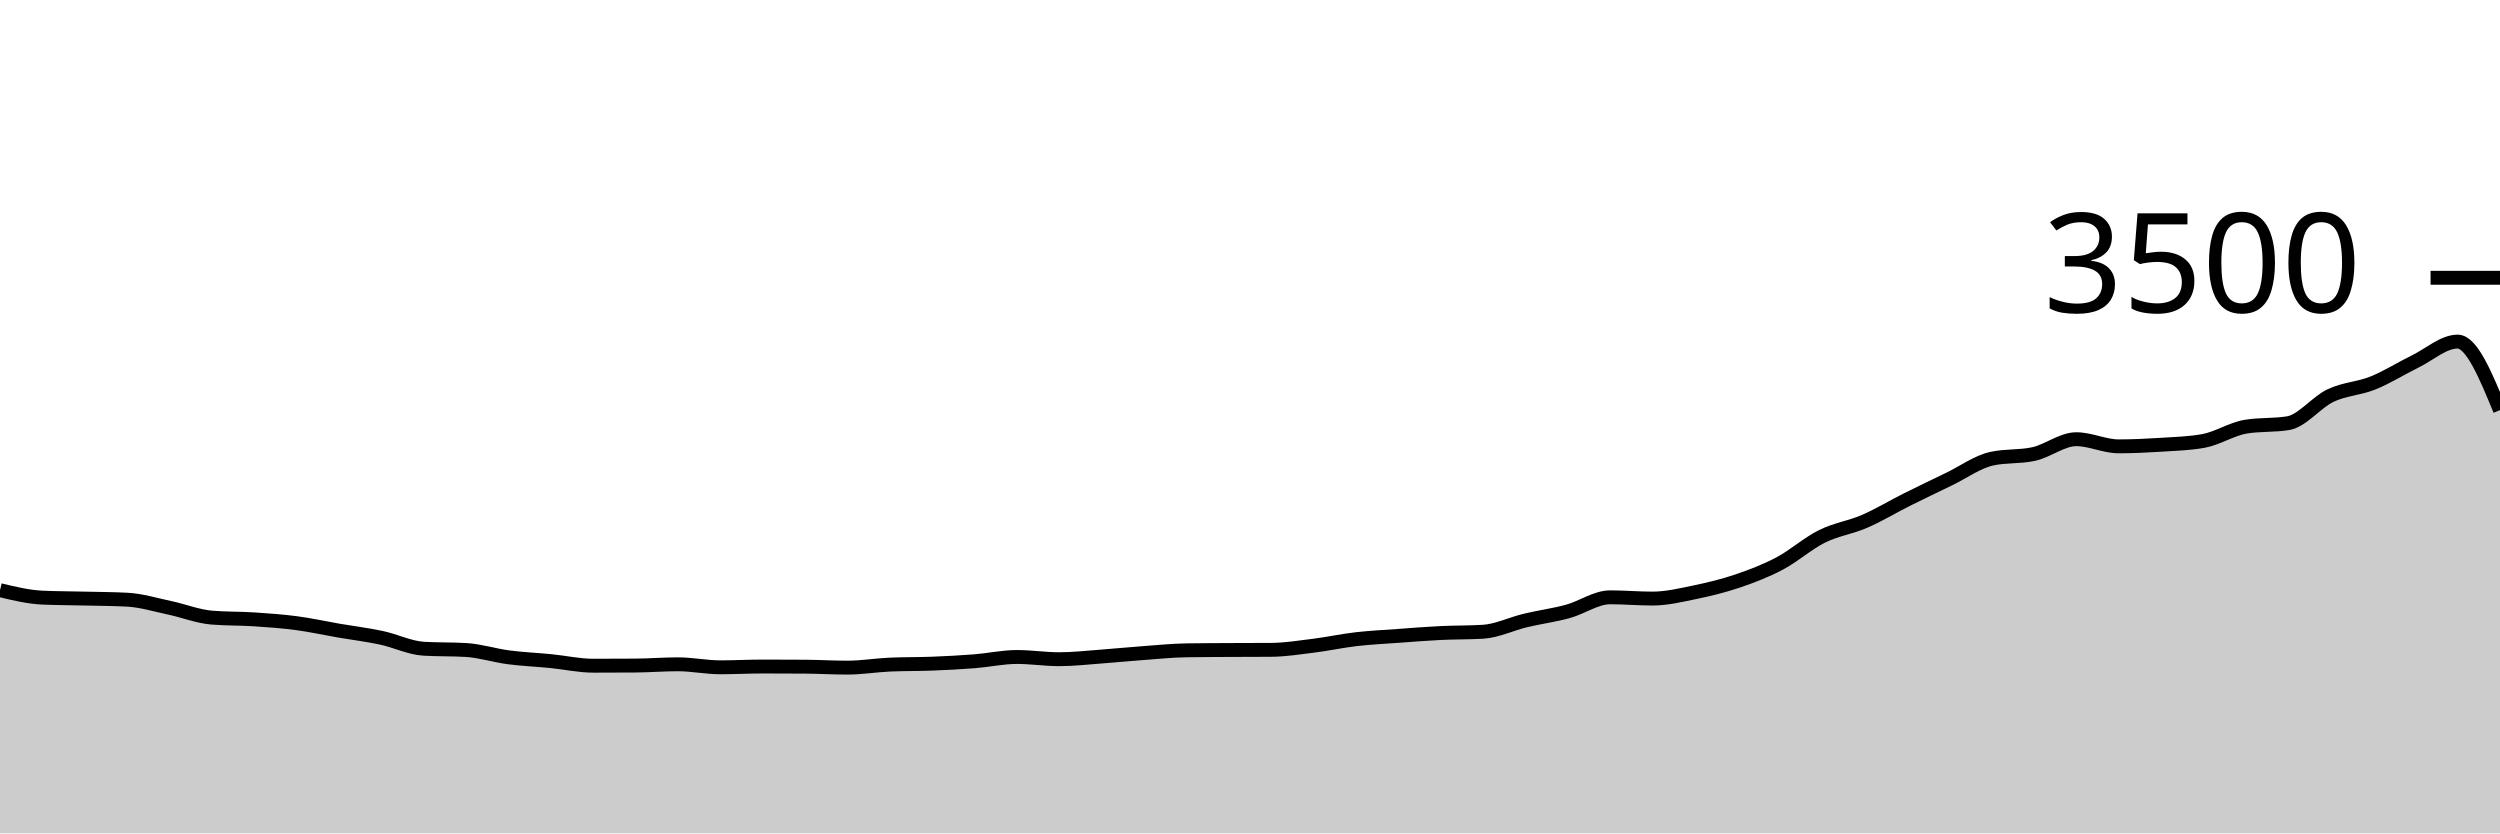
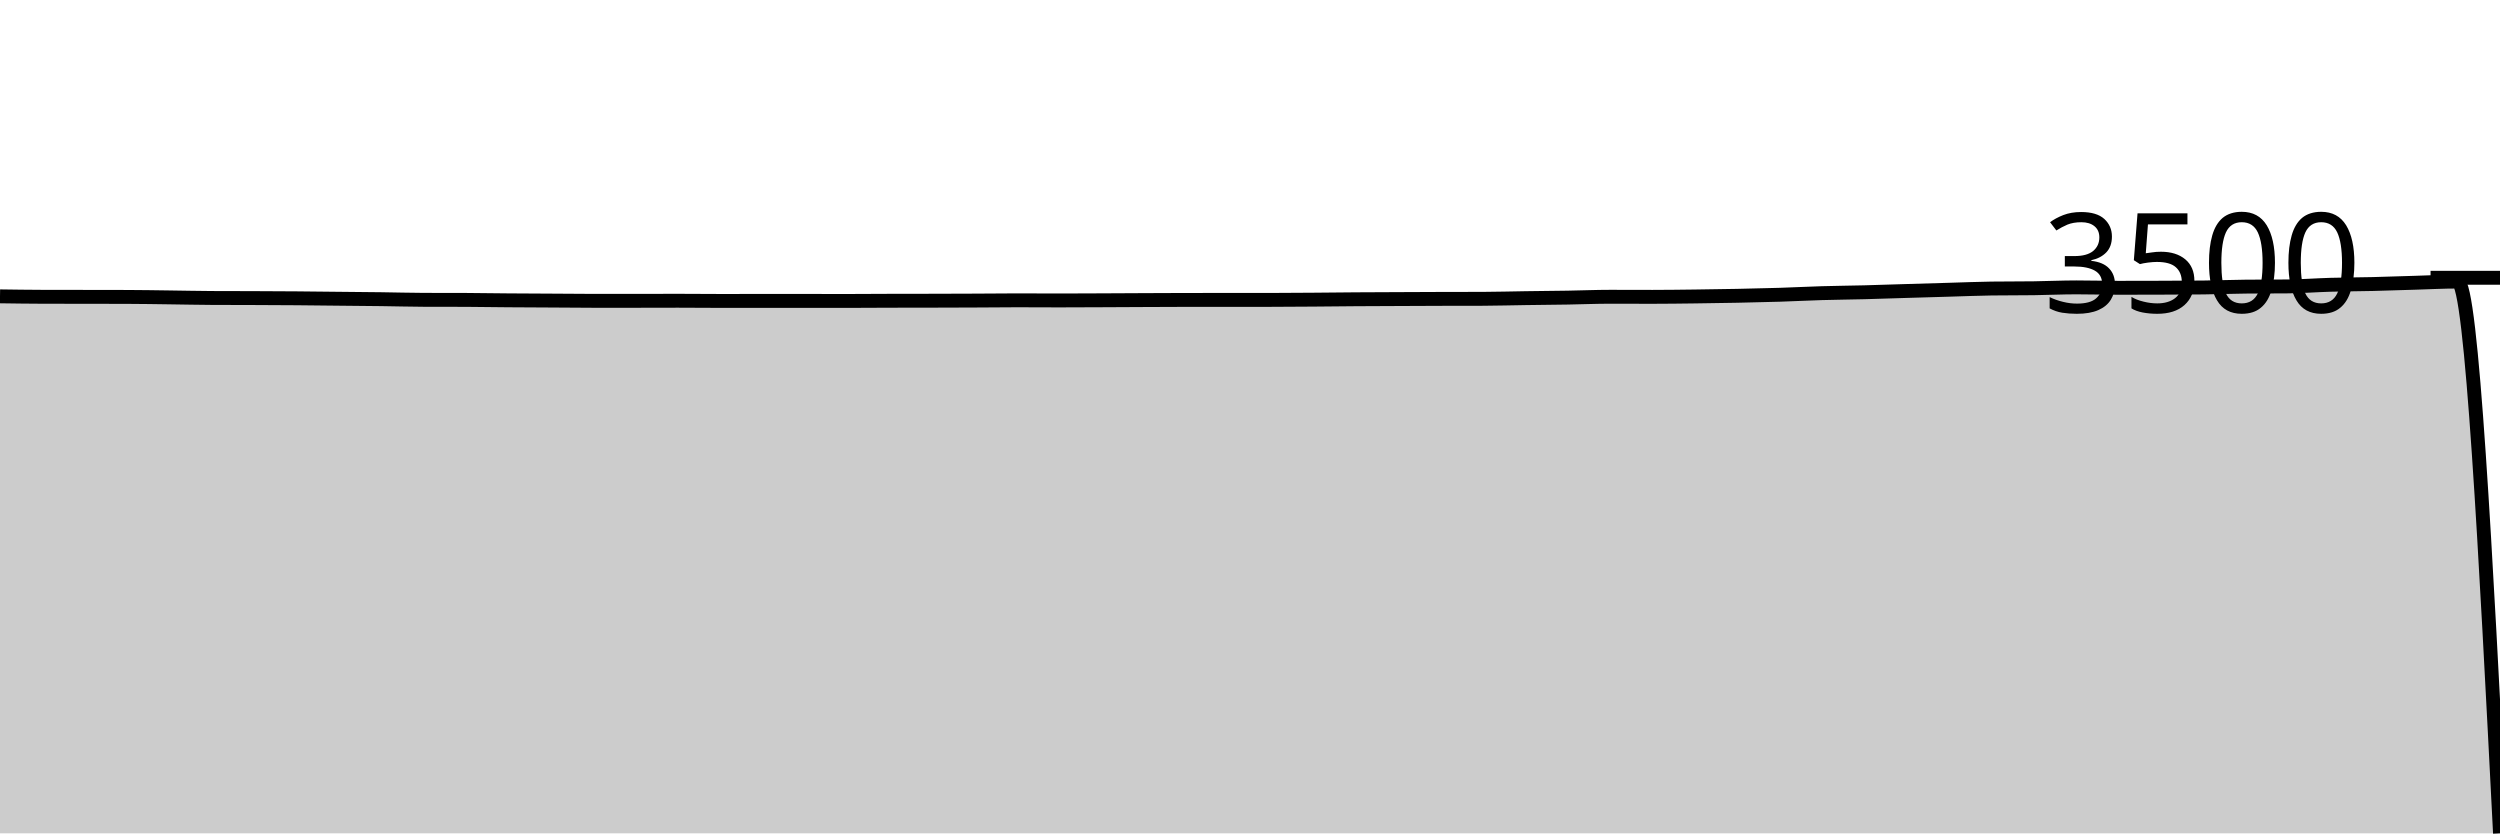
<svg xmlns="http://www.w3.org/2000/svg" viewBox="0 0 180 60">
  <g transform="translate(0,20)">
-     <path class="area" fill="rgba(0, 0, 0, 0.2)" d="M0,22.491C1.017,22.737,2.034,22.983,3.051,23.029C4.068,23.074,5.085,23.072,6.102,23.097C7.119,23.122,8.136,23.124,9.153,23.177C10.169,23.23,11.186,23.545,12.203,23.76C13.22,23.975,14.237,24.385,15.254,24.469C16.271,24.552,17.288,24.528,18.305,24.594C19.322,24.661,20.339,24.733,21.356,24.869C22.373,25.004,23.39,25.23,24.407,25.406C25.424,25.581,26.441,25.703,27.458,25.92C28.475,26.137,29.492,26.648,30.508,26.709C31.525,26.77,32.542,26.739,33.559,26.8C34.576,26.861,35.593,27.192,36.61,27.326C37.627,27.459,38.644,27.499,39.661,27.6C40.678,27.701,41.695,27.931,42.712,27.931C43.729,27.931,44.746,27.928,45.763,27.92C46.78,27.912,47.797,27.829,48.814,27.829C49.831,27.829,50.847,28.046,51.864,28.046C52.881,28.046,53.898,27.989,54.915,27.989C55.932,27.989,56.949,27.992,57.966,28C58.983,28.008,60,28.069,61.017,28.069C62.034,28.069,63.051,27.897,64.068,27.851C65.085,27.806,66.102,27.823,67.119,27.783C68.136,27.743,69.153,27.691,70.169,27.611C71.186,27.531,72.203,27.303,73.22,27.303C74.237,27.303,75.254,27.463,76.271,27.463C77.288,27.463,78.305,27.343,79.322,27.269C80.339,27.194,81.356,27.091,82.373,27.017C83.39,26.943,84.407,26.838,85.424,26.823C86.441,26.808,87.458,26.806,88.475,26.8C89.492,26.794,90.508,26.796,91.525,26.789C92.542,26.781,93.559,26.619,94.576,26.491C95.593,26.364,96.61,26.141,97.627,26.023C98.644,25.905,99.661,25.857,100.678,25.783C101.695,25.709,102.712,25.627,103.729,25.577C104.746,25.528,105.763,25.547,106.78,25.486C107.797,25.425,108.814,24.918,109.831,24.674C110.847,24.43,111.864,24.301,112.881,24.023C113.898,23.745,114.915,23.006,115.932,23.006C116.949,23.006,117.966,23.097,118.983,23.097C120,23.097,121.017,22.85,122.034,22.64C123.051,22.43,124.068,22.185,125.085,21.84C126.102,21.495,127.119,21.109,128.136,20.571C129.153,20.034,130.169,19.122,131.186,18.617C132.203,18.112,133.22,17.983,134.237,17.543C135.254,17.103,136.271,16.486,137.288,15.977C138.305,15.469,139.322,14.983,140.339,14.491C141.356,14,142.373,13.257,143.39,13.029C144.407,12.8,145.424,12.914,146.441,12.686C147.458,12.457,148.475,11.623,149.492,11.623C150.508,11.623,151.525,12.137,152.542,12.137C153.559,12.137,154.576,12.088,155.593,12.023C156.61,11.958,157.627,11.931,158.644,11.749C159.661,11.566,160.678,10.888,161.695,10.72C162.712,10.552,163.729,10.636,164.746,10.469C165.763,10.301,166.78,8.962,167.797,8.48C168.814,7.998,169.831,7.987,170.847,7.577C171.864,7.168,172.881,6.52,173.898,6.023C174.915,5.526,175.932,4.594,176.949,4.594C177.966,4.594,178.983,7.063,180,9.531L180,40C178.983,40,177.966,40,176.949,40C175.932,40,174.915,40,173.898,40C172.881,40,171.864,40,170.847,40C169.831,40,168.814,40,167.797,40C166.78,40,165.763,40,164.746,40C163.729,40,162.712,40,161.695,40C160.678,40,159.661,40,158.644,40C157.627,40,156.61,40,155.593,40C154.576,40,153.559,40,152.542,40C151.525,40,150.508,40,149.492,40C148.475,40,147.458,40,146.441,40C145.424,40,144.407,40,143.39,40C142.373,40,141.356,40,140.339,40C139.322,40,138.305,40,137.288,40C136.271,40,135.254,40,134.237,40C133.22,40,132.203,40,131.186,40C130.169,40,129.153,40,128.136,40C127.119,40,126.102,40,125.085,40C124.068,40,123.051,40,122.034,40C121.017,40,120,40,118.983,40C117.966,40,116.949,40,115.932,40C114.915,40,113.898,40,112.881,40C111.864,40,110.847,40,109.831,40C108.814,40,107.797,40,106.78,40C105.763,40,104.746,40,103.729,40C102.712,40,101.695,40,100.678,40C99.661,40,98.644,40,97.627,40C96.61,40,95.593,40,94.576,40C93.559,40,92.542,40,91.525,40C90.508,40,89.492,40,88.475,40C87.458,40,86.441,40,85.424,40C84.407,40,83.39,40,82.373,40C81.356,40,80.339,40,79.322,40C78.305,40,77.288,40,76.271,40C75.254,40,74.237,40,73.22,40C72.203,40,71.186,40,70.169,40C69.153,40,68.136,40,67.119,40C66.102,40,65.085,40,64.068,40C63.051,40,62.034,40,61.017,40C60,40,58.983,40,57.966,40C56.949,40,55.932,40,54.915,40C53.898,40,52.881,40,51.864,40C50.847,40,49.831,40,48.814,40C47.797,40,46.78,40,45.763,40C44.746,40,43.729,40,42.712,40C41.695,40,40.678,40,39.661,40C38.644,40,37.627,40,36.61,40C35.593,40,34.576,40,33.559,40C32.542,40,31.525,40,30.508,40C29.492,40,28.475,40,27.458,40C26.441,40,25.424,40,24.407,40C23.39,40,22.373,40,21.356,40C20.339,40,19.322,40,18.305,40C17.288,40,16.271,40,15.254,40C14.237,40,13.22,40,12.203,40C11.186,40,10.169,40,9.153,40C8.136,40,7.119,40,6.102,40C5.085,40,4.068,40,3.051,40C2.034,40,1.017,40,0,40Z" />
-     <path class="line" stroke="black" fill="none" d="M0,22.491C1.017,22.737,2.034,22.983,3.051,23.029C4.068,23.074,5.085,23.072,6.102,23.097C7.119,23.122,8.136,23.124,9.153,23.177C10.169,23.23,11.186,23.545,12.203,23.76C13.22,23.975,14.237,24.385,15.254,24.469C16.271,24.552,17.288,24.528,18.305,24.594C19.322,24.661,20.339,24.733,21.356,24.869C22.373,25.004,23.39,25.23,24.407,25.406C25.424,25.581,26.441,25.703,27.458,25.92C28.475,26.137,29.492,26.648,30.508,26.709C31.525,26.77,32.542,26.739,33.559,26.8C34.576,26.861,35.593,27.192,36.61,27.326C37.627,27.459,38.644,27.499,39.661,27.6C40.678,27.701,41.695,27.931,42.712,27.931C43.729,27.931,44.746,27.928,45.763,27.92C46.78,27.912,47.797,27.829,48.814,27.829C49.831,27.829,50.847,28.046,51.864,28.046C52.881,28.046,53.898,27.989,54.915,27.989C55.932,27.989,56.949,27.992,57.966,28C58.983,28.008,60,28.069,61.017,28.069C62.034,28.069,63.051,27.897,64.068,27.851C65.085,27.806,66.102,27.823,67.119,27.783C68.136,27.743,69.153,27.691,70.169,27.611C71.186,27.531,72.203,27.303,73.22,27.303C74.237,27.303,75.254,27.463,76.271,27.463C77.288,27.463,78.305,27.343,79.322,27.269C80.339,27.194,81.356,27.091,82.373,27.017C83.39,26.943,84.407,26.838,85.424,26.823C86.441,26.808,87.458,26.806,88.475,26.8C89.492,26.794,90.508,26.796,91.525,26.789C92.542,26.781,93.559,26.619,94.576,26.491C95.593,26.364,96.61,26.141,97.627,26.023C98.644,25.905,99.661,25.857,100.678,25.783C101.695,25.709,102.712,25.627,103.729,25.577C104.746,25.528,105.763,25.547,106.78,25.486C107.797,25.425,108.814,24.918,109.831,24.674C110.847,24.43,111.864,24.301,112.881,24.023C113.898,23.745,114.915,23.006,115.932,23.006C116.949,23.006,117.966,23.097,118.983,23.097C120,23.097,121.017,22.85,122.034,22.64C123.051,22.43,124.068,22.185,125.085,21.84C126.102,21.495,127.119,21.109,128.136,20.571C129.153,20.034,130.169,19.122,131.186,18.617C132.203,18.112,133.22,17.983,134.237,17.543C135.254,17.103,136.271,16.486,137.288,15.977C138.305,15.469,139.322,14.983,140.339,14.491C141.356,14,142.373,13.257,143.39,13.029C144.407,12.8,145.424,12.914,146.441,12.686C147.458,12.457,148.475,11.623,149.492,11.623C150.508,11.623,151.525,12.137,152.542,12.137C153.559,12.137,154.576,12.088,155.593,12.023C156.61,11.958,157.627,11.931,158.644,11.749C159.661,11.566,160.678,10.888,161.695,10.72C162.712,10.552,163.729,10.636,164.746,10.469C165.763,10.301,166.78,8.962,167.797,8.48C168.814,7.998,169.831,7.987,170.847,7.577C171.864,7.168,172.881,6.52,173.898,6.023C174.915,5.526,175.932,4.594,176.949,4.594C177.966,4.594,178.983,7.063,180,9.531" />
+     <path class="area" fill="rgba(0, 0, 0, 0.2)" d="M0,1.337C1.017,1.351,2.034,1.366,3.051,1.369C4.068,1.372,5.085,1.371,6.102,1.373C7.119,1.374,8.136,1.374,9.153,1.378C10.169,1.381,11.186,1.399,12.203,1.412C13.22,1.425,14.237,1.449,15.254,1.454C16.271,1.459,17.288,1.458,18.305,1.462C19.322,1.466,20.339,1.47,21.356,1.478C22.373,1.486,23.39,1.5,24.407,1.51C25.424,1.521,26.441,1.528,27.458,1.541C28.475,1.554,29.492,1.584,30.508,1.588C31.525,1.591,32.542,1.589,33.559,1.593C34.576,1.597,35.593,1.616,36.61,1.624C37.627,1.632,38.644,1.635,39.661,1.641C40.678,1.647,41.695,1.66,42.712,1.66C43.729,1.66,44.746,1.66,45.763,1.66C46.78,1.659,47.797,1.654,48.814,1.654C49.831,1.654,50.847,1.667,51.864,1.667C52.881,1.667,53.898,1.664,54.915,1.664C55.932,1.664,56.949,1.664,57.966,1.664C58.983,1.665,60,1.668,61.017,1.668C62.034,1.668,63.051,1.658,64.068,1.655C65.085,1.653,66.102,1.654,67.119,1.651C68.136,1.649,69.153,1.646,70.169,1.641C71.186,1.636,72.203,1.623,73.22,1.623C74.237,1.623,75.254,1.632,76.271,1.632C77.288,1.632,78.305,1.625,79.322,1.621C80.339,1.616,81.356,1.61,82.373,1.606C83.39,1.601,84.407,1.595,85.424,1.594C86.441,1.593,87.458,1.593,88.475,1.593C89.492,1.593,90.508,1.593,91.525,1.592C92.542,1.592,93.559,1.582,94.576,1.575C95.593,1.567,96.61,1.554,97.627,1.547C98.644,1.54,99.661,1.537,100.678,1.533C101.695,1.528,102.712,1.523,103.729,1.52C104.746,1.517,105.763,1.518,106.78,1.515C107.797,1.511,108.814,1.481,109.831,1.467C110.847,1.452,111.864,1.444,112.881,1.428C113.898,1.411,114.915,1.367,115.932,1.367C116.949,1.367,117.966,1.373,118.983,1.373C120,1.373,121.017,1.358,122.034,1.346C123.051,1.333,124.068,1.319,125.085,1.298C126.102,1.278,127.119,1.255,128.136,1.223C129.153,1.191,130.169,1.137,131.186,1.107C132.203,1.077,133.22,1.069,134.237,1.043C135.254,1.017,136.271,0.98,137.288,0.95C138.305,0.919,139.322,0.891,140.339,0.861C141.356,0.832,142.373,0.788,143.39,0.774C144.407,0.761,145.424,0.768,146.441,0.754C147.458,0.74,148.475,0.691,149.492,0.691C150.508,0.691,151.525,0.721,152.542,0.721C153.559,0.721,154.576,0.718,155.593,0.715C156.61,0.711,157.627,0.709,158.644,0.698C159.661,0.687,160.678,0.647,161.695,0.637C162.712,0.627,163.729,0.632,164.746,0.622C165.763,0.612,166.78,0.533,167.797,0.504C168.814,0.475,169.831,0.475,170.847,0.45C171.864,0.426,172.881,0.388,173.898,0.358C174.915,0.328,175.932,0.273,176.949,0.273C177.966,0.273,178.983,20.137,180,40L180,40C178.983,40,177.966,40,176.949,40C175.932,40,174.915,40,173.898,40C172.881,40,171.864,40,170.847,40C169.831,40,168.814,40,167.797,40C166.78,40,165.763,40,164.746,40C163.729,40,162.712,40,161.695,40C160.678,40,159.661,40,158.644,40C157.627,40,156.61,40,155.593,40C154.576,40,153.559,40,152.542,40C151.525,40,150.508,40,149.492,40C148.475,40,147.458,40,146.441,40C145.424,40,144.407,40,143.39,40C142.373,40,141.356,40,140.339,40C139.322,40,138.305,40,137.288,40C136.271,40,135.254,40,134.237,40C133.22,40,132.203,40,131.186,40C130.169,40,129.153,40,128.136,40C127.119,40,126.102,40,125.085,40C124.068,40,123.051,40,122.034,40C121.017,40,120,40,118.983,40C117.966,40,116.949,40,115.932,40C114.915,40,113.898,40,112.881,40C111.864,40,110.847,40,109.831,40C108.814,40,107.797,40,106.78,40C105.763,40,104.746,40,103.729,40C102.712,40,101.695,40,100.678,40C99.661,40,98.644,40,97.627,40C96.61,40,95.593,40,94.576,40C93.559,40,92.542,40,91.525,40C90.508,40,89.492,40,88.475,40C87.458,40,86.441,40,85.424,40C84.407,40,83.39,40,82.373,40C81.356,40,80.339,40,79.322,40C78.305,40,77.288,40,76.271,40C75.254,40,74.237,40,73.22,40C72.203,40,71.186,40,70.169,40C69.153,40,68.136,40,67.119,40C66.102,40,65.085,40,64.068,40C63.051,40,62.034,40,61.017,40C60,40,58.983,40,57.966,40C56.949,40,55.932,40,54.915,40C53.898,40,52.881,40,51.864,40C50.847,40,49.831,40,48.814,40C47.797,40,46.78,40,45.763,40C44.746,40,43.729,40,42.712,40C41.695,40,40.678,40,39.661,40C38.644,40,37.627,40,36.61,40C35.593,40,34.576,40,33.559,40C32.542,40,31.525,40,30.508,40C29.492,40,28.475,40,27.458,40C26.441,40,25.424,40,24.407,40C23.39,40,22.373,40,21.356,40C20.339,40,19.322,40,18.305,40C17.288,40,16.271,40,15.254,40C14.237,40,13.22,40,12.203,40C11.186,40,10.169,40,9.153,40C8.136,40,7.119,40,6.102,40C5.085,40,4.068,40,3.051,40C2.034,40,1.017,40,0,40Z" />
+     <path class="line" stroke="black" fill="none" d="M0,1.337C1.017,1.351,2.034,1.366,3.051,1.369C4.068,1.372,5.085,1.371,6.102,1.373C7.119,1.374,8.136,1.374,9.153,1.378C10.169,1.381,11.186,1.399,12.203,1.412C13.22,1.425,14.237,1.449,15.254,1.454C16.271,1.459,17.288,1.458,18.305,1.462C19.322,1.466,20.339,1.47,21.356,1.478C22.373,1.486,23.39,1.5,24.407,1.51C25.424,1.521,26.441,1.528,27.458,1.541C28.475,1.554,29.492,1.584,30.508,1.588C31.525,1.591,32.542,1.589,33.559,1.593C34.576,1.597,35.593,1.616,36.61,1.624C37.627,1.632,38.644,1.635,39.661,1.641C40.678,1.647,41.695,1.66,42.712,1.66C43.729,1.66,44.746,1.66,45.763,1.66C46.78,1.659,47.797,1.654,48.814,1.654C49.831,1.654,50.847,1.667,51.864,1.667C52.881,1.667,53.898,1.664,54.915,1.664C55.932,1.664,56.949,1.664,57.966,1.664C58.983,1.665,60,1.668,61.017,1.668C62.034,1.668,63.051,1.658,64.068,1.655C65.085,1.653,66.102,1.654,67.119,1.651C68.136,1.649,69.153,1.646,70.169,1.641C71.186,1.636,72.203,1.623,73.22,1.623C74.237,1.623,75.254,1.632,76.271,1.632C77.288,1.632,78.305,1.625,79.322,1.621C80.339,1.616,81.356,1.61,82.373,1.606C83.39,1.601,84.407,1.595,85.424,1.594C86.441,1.593,87.458,1.593,88.475,1.593C89.492,1.593,90.508,1.593,91.525,1.592C92.542,1.592,93.559,1.582,94.576,1.575C95.593,1.567,96.61,1.554,97.627,1.547C98.644,1.54,99.661,1.537,100.678,1.533C101.695,1.528,102.712,1.523,103.729,1.52C104.746,1.517,105.763,1.518,106.78,1.515C107.797,1.511,108.814,1.481,109.831,1.467C110.847,1.452,111.864,1.444,112.881,1.428C113.898,1.411,114.915,1.367,115.932,1.367C116.949,1.367,117.966,1.373,118.983,1.373C120,1.373,121.017,1.358,122.034,1.346C123.051,1.333,124.068,1.319,125.085,1.298C126.102,1.278,127.119,1.255,128.136,1.223C129.153,1.191,130.169,1.137,131.186,1.107C132.203,1.077,133.22,1.069,134.237,1.043C135.254,1.017,136.271,0.98,137.288,0.95C138.305,0.919,139.322,0.891,140.339,0.861C141.356,0.832,142.373,0.788,143.39,0.774C144.407,0.761,145.424,0.768,146.441,0.754C147.458,0.74,148.475,0.691,149.492,0.691C150.508,0.691,151.525,0.721,152.542,0.721C153.559,0.721,154.576,0.718,155.593,0.715C156.61,0.711,157.627,0.709,158.644,0.698C159.661,0.687,160.678,0.647,161.695,0.637C162.712,0.627,163.729,0.632,164.746,0.622C165.763,0.612,166.78,0.533,167.797,0.504C168.814,0.475,169.831,0.475,170.847,0.45C171.864,0.426,172.881,0.388,173.898,0.358C174.915,0.328,175.932,0.273,176.949,0.273C177.966,0.273,178.983,20.137,180,40" />
    <path class="axis-ceiling" stroke-width="1" stroke="black" fill="none" d="M175,0L180,0" />
    <text class="axis-ceiling-label" font-family="sans-serif" text-anchor="end" font-size="10px" x="170" y="2.5">3500</text>
  </g>
</svg>
